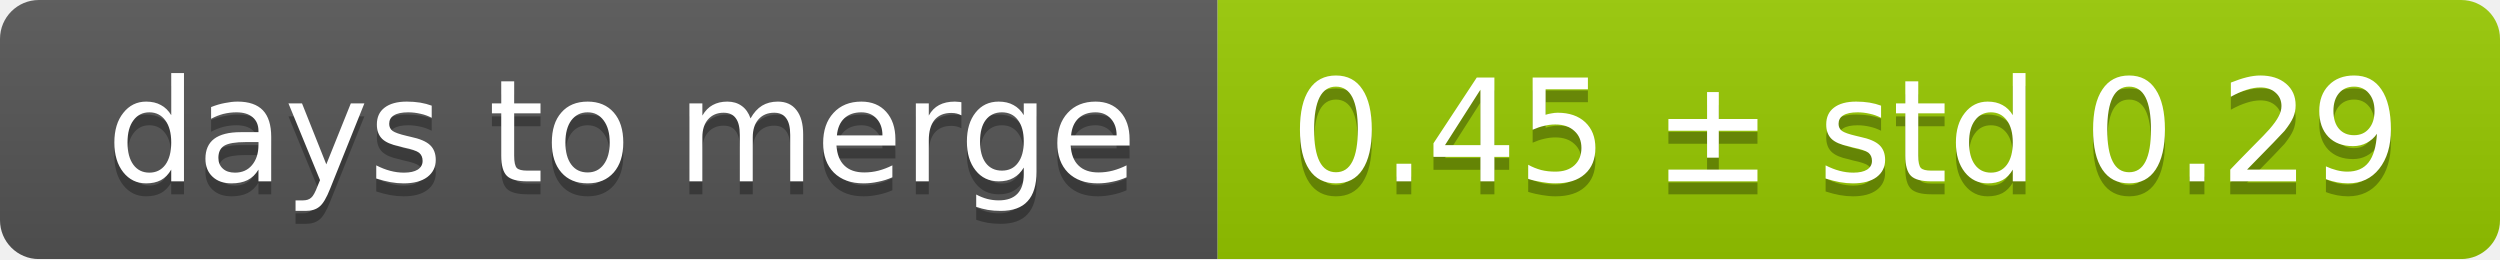
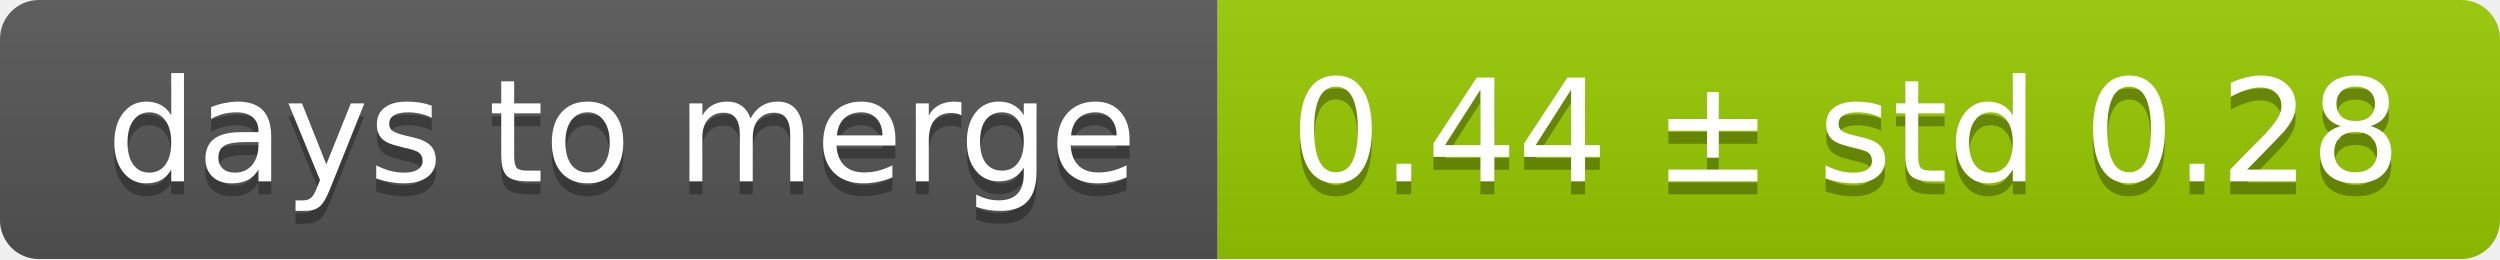
<svg xmlns="http://www.w3.org/2000/svg" width="193" height="20">
  <linearGradient id="smooth" x2="0" y2="100%">
    <stop offset="0" stop-color="#bbb" stop-opacity=".1" />
    <stop offset="1" stop-opacity=".1" />
  </linearGradient>
  <mask id="round">
    <rect width="193" height="20" rx="3" fill="#fff" />
  </mask>
  <g mask="url(#round)">
    <rect width="94" height="20" fill="#555" />
    <rect x="94" width="99" height="20" fill="#97ca00" />
    <rect width="193" height="20" fill="url(#smooth)" />
  </g>
  <g fill="#fff" text-anchor="middle" font-family="DejaVu Sans,Verdana,Geneva,sans-serif" font-size="11">
    <text x="48" y="15" fill="#010101" fill-opacity=".3">days to merge</text>
    <text x="48" y="14">days to merge</text>
-     <text x="142.5" y="15" fill="#010101" fill-opacity=".3">0.45 ± std 0.29</text>
-     <text x="142.5" y="14">0.45 ± std 0.29</text>
+     <text x="142.5" y="15" fill="#010101" fill-opacity=".3">0.44 ± std 0.28</text>
+     <text x="142.5" y="14">0.44 ± std 0.28</text>
  </g>
</svg>
